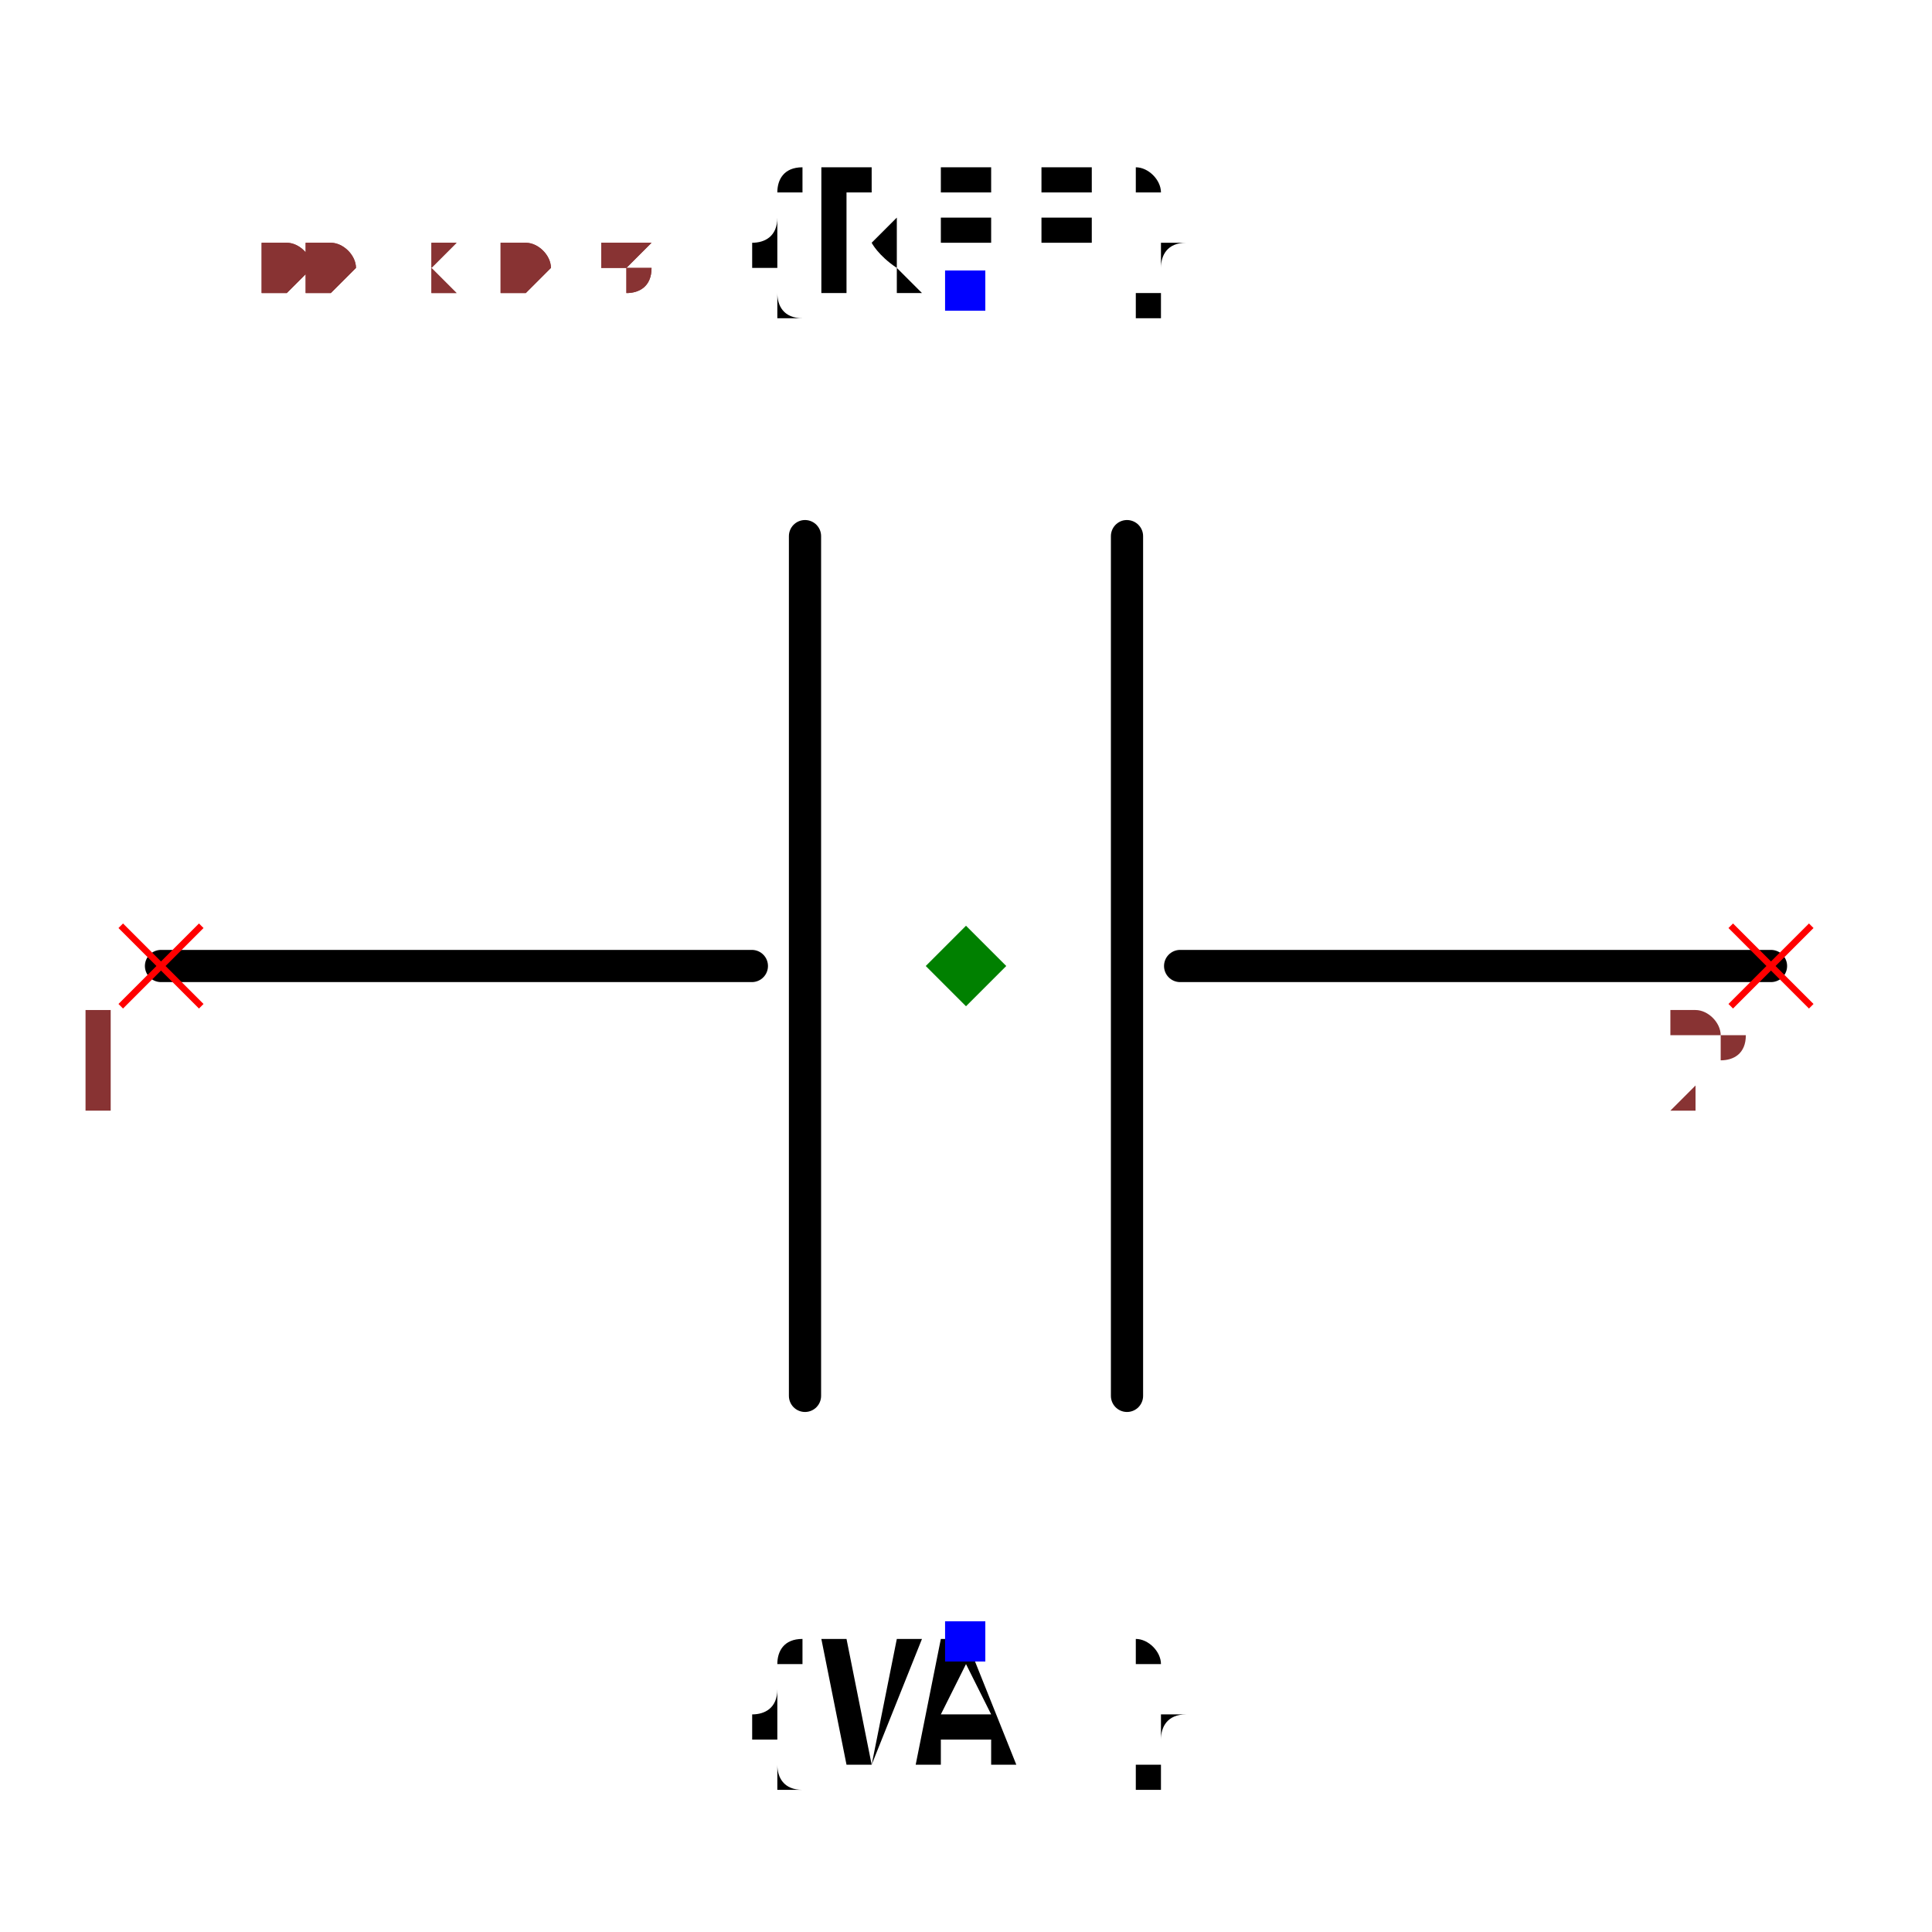
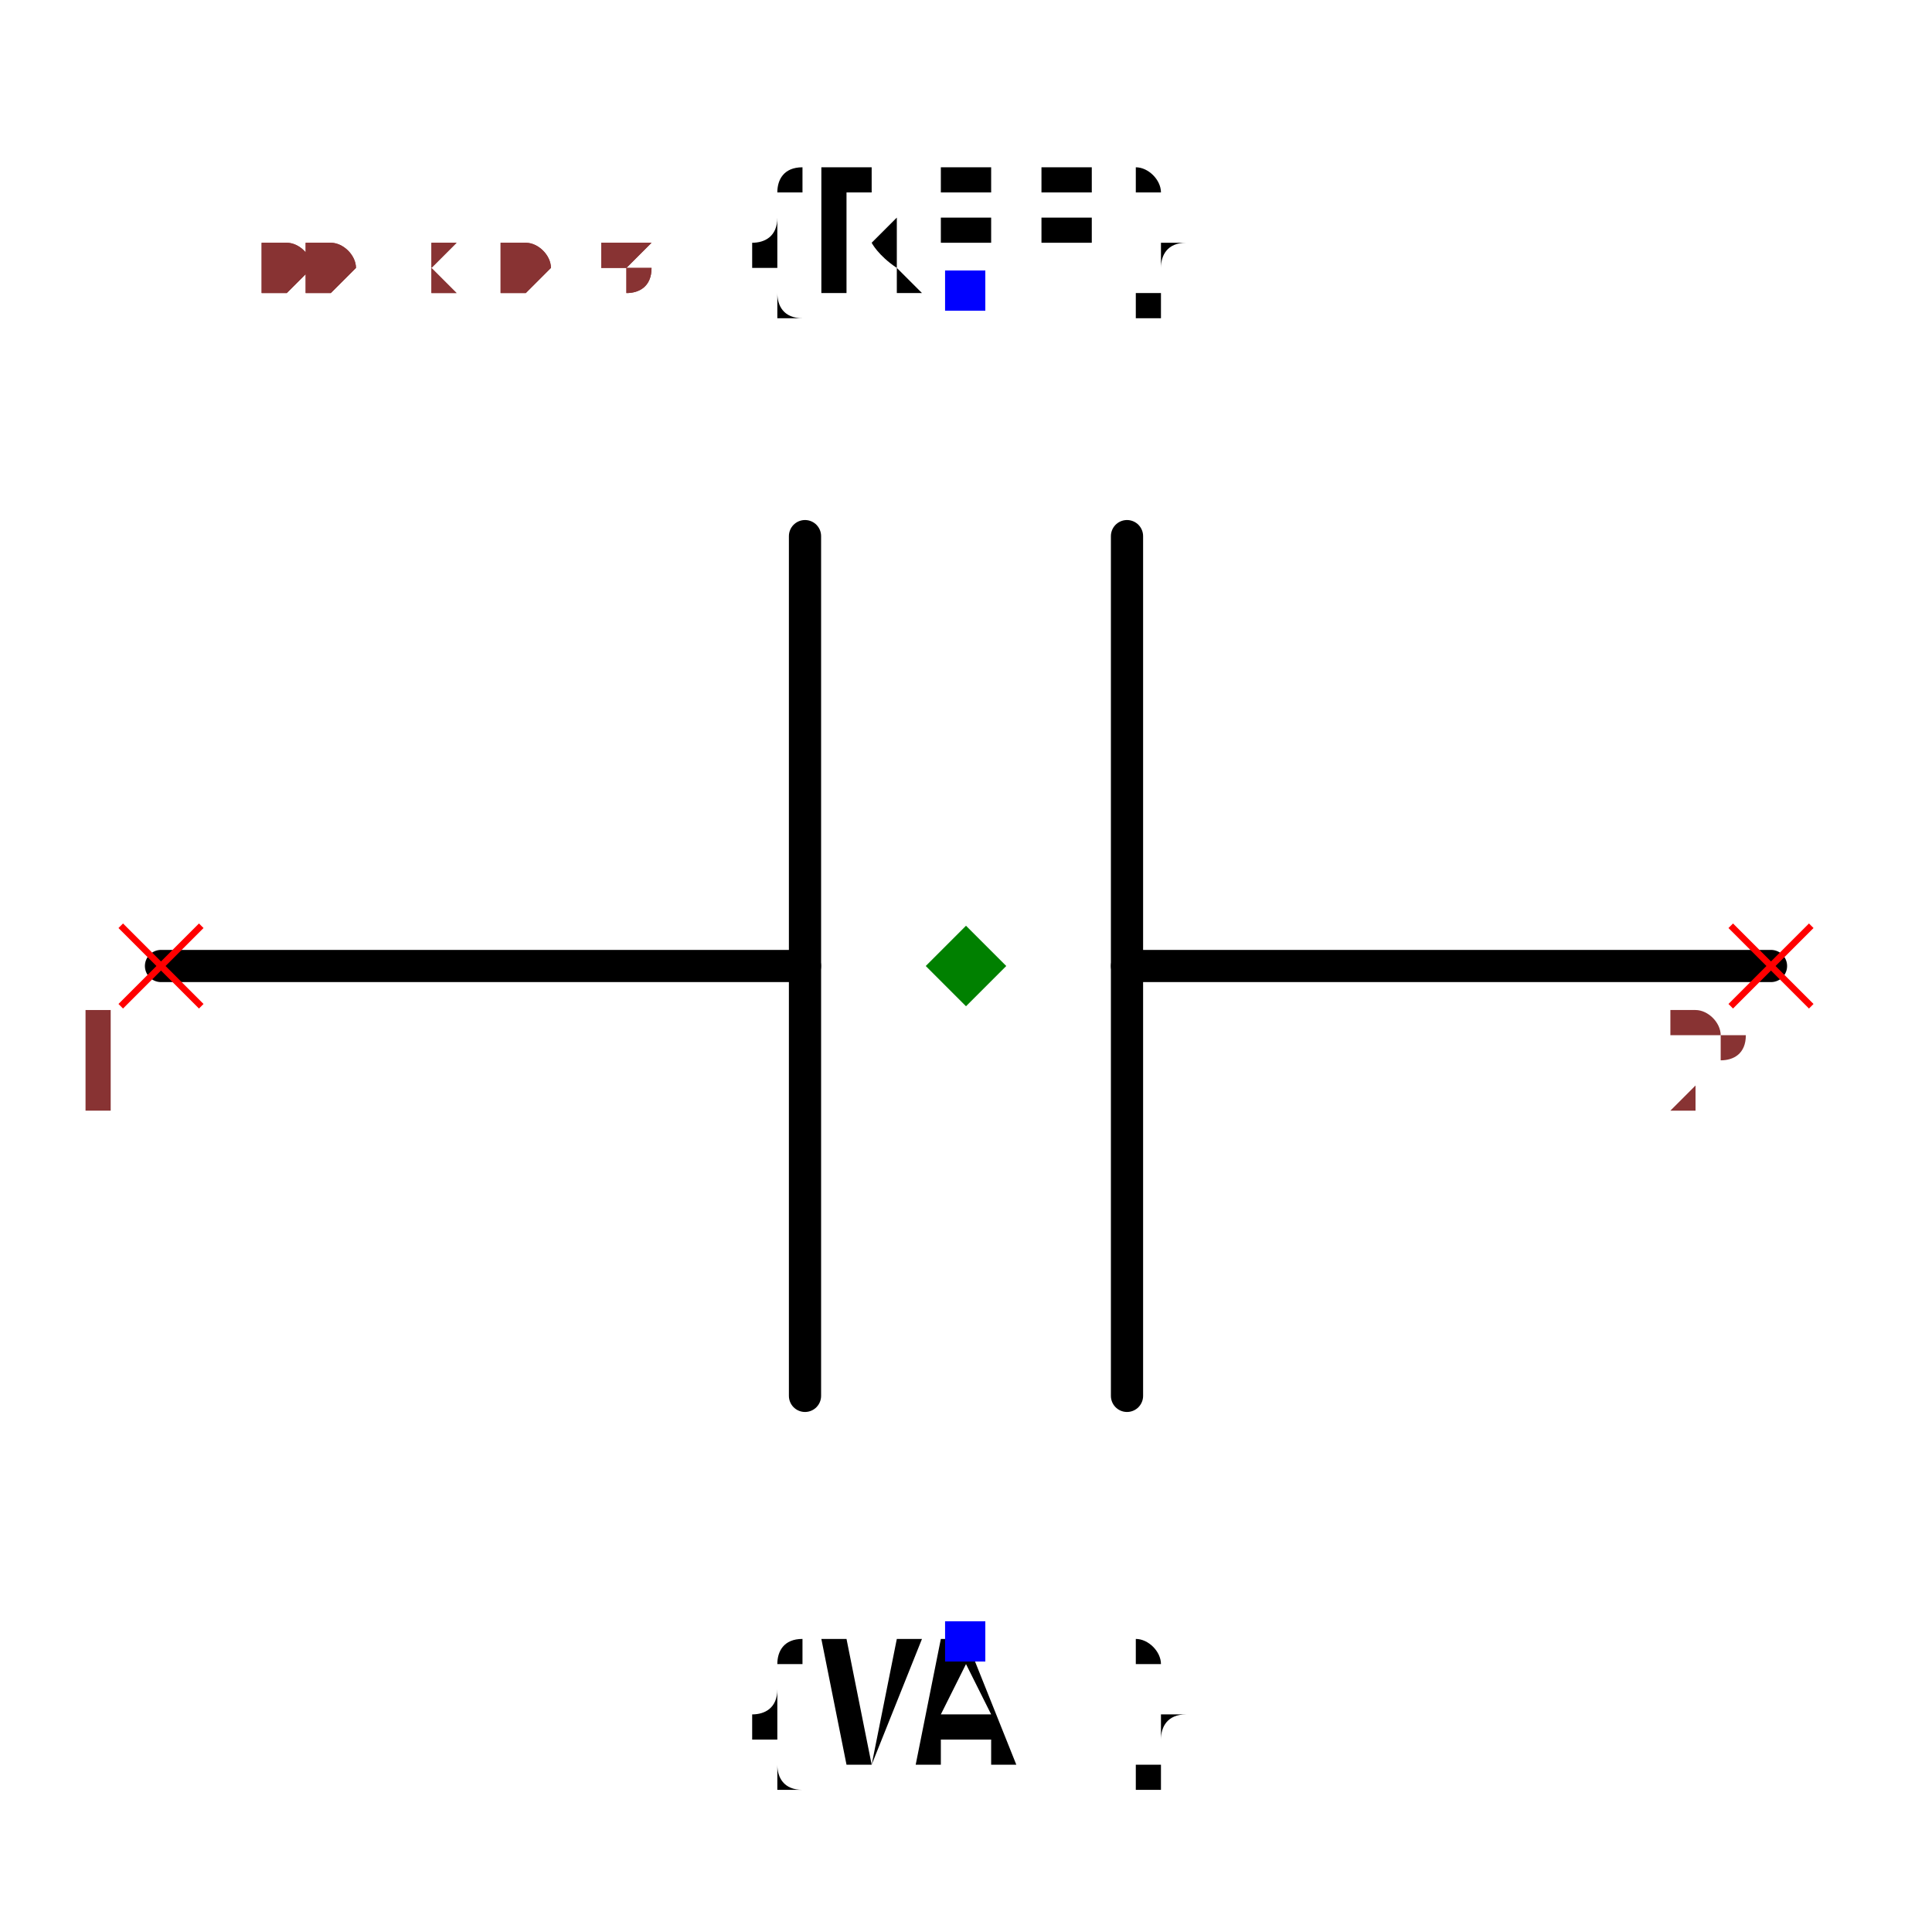
<svg xmlns="http://www.w3.org/2000/svg" width="150" height="150" viewBox="-0.6 -0.504 1.2 1.008">
-   <path d="M0.5,0 L0.133,0" fill="none" stroke="black" stroke-width="0.02" stroke-linecap="round" stroke-linejoin="round" />
-   <path d="M-0.133,0 L-0.5,0" fill="none" stroke="black" stroke-width="0.02" stroke-linecap="round" stroke-linejoin="round" />
+   <path d="M0.5,0 L0.1,0" fill="none" stroke="black" stroke-width="0.02" stroke-linecap="round" stroke-linejoin="round" />
+   <path d="M-0.1,0 L-0.5,0" fill="none" stroke="black" stroke-width="0.02" stroke-linecap="round" stroke-linejoin="round" />
  <path d="M0.1,-0.267 L0.1,0.267" fill="none" stroke="black" stroke-width="0.02" stroke-linecap="round" stroke-linejoin="round" />
  <path d="M-0.1,-0.267 L-0.1,0.267" fill="none" stroke="black" stroke-width="0.02" stroke-linecap="round" stroke-linejoin="round" />
  <text x="0" y="-0.42" dx="0" dy="0" text-anchor="middle" style="font: 0.1px monospace; fill: black">{REF}</text>
  <rect x="-0.013" y="-0.432" width="0.025" height="0.025" fill="blue" />
  <text x="0" y="0.42" dx="0" dy="0.075" text-anchor="middle" style="font: 0.1px monospace; fill: black">{VAL}</text>
  <rect x="-0.013" y="0.407" width="0.025" height="0.025" fill="blue" />
  <line x1="-0.525" y1="-0.025" x2="-0.475" y2="0.025" stroke="red" stroke-width="0.004" />
  <line x1="-0.525" y1="0.025" x2="-0.475" y2="-0.025" stroke="red" stroke-width="0.004" />
  <text x="-0.54" y="0.09" text-anchor="middle" style="font: 0.08px monospace; fill: #833;">1</text>
  <line x1="0.475" y1="-0.025" x2="0.525" y2="0.025" stroke="red" stroke-width="0.004" />
  <line x1="0.475" y1="0.025" x2="0.525" y2="-0.025" stroke="red" stroke-width="0.004" />
  <text x="0.46" y="0.09" text-anchor="middle" style="font: 0.08px monospace; fill: #833;">2</text>
  <path d="M 0 -0.025 L 0.025 0 L 0 0.025 L -0.025 0 Z" fill="green" />
  <text x="-0.5" y="-0.42" style="font: 0.05px monospace; fill: #833;">1.00 x 0.84</text>
  <text x="-0.5" y="-0.47" dy="-0.15" style="font: 0.05px monospace; fill: #833;">1 [pos]</text>
  <text x="-0.5" y="-0.52" dy="-0.15" style="font: 0.05px monospace; fill: #833;">2 [neg]</text>
  <text x="-0.5" y="-0.42" style="font: 0.05px monospace; fill: #833;">1.00 x 0.84</text>
  <text x="-0.5" y="-0.47" dy="-0.15" style="font: 0.05px monospace; fill: #833;">1 [pos]</text>
  <text x="-0.5" y="-0.52" dy="-0.15" style="font: 0.05px monospace; fill: #833;">2 [neg]</text>
</svg>
